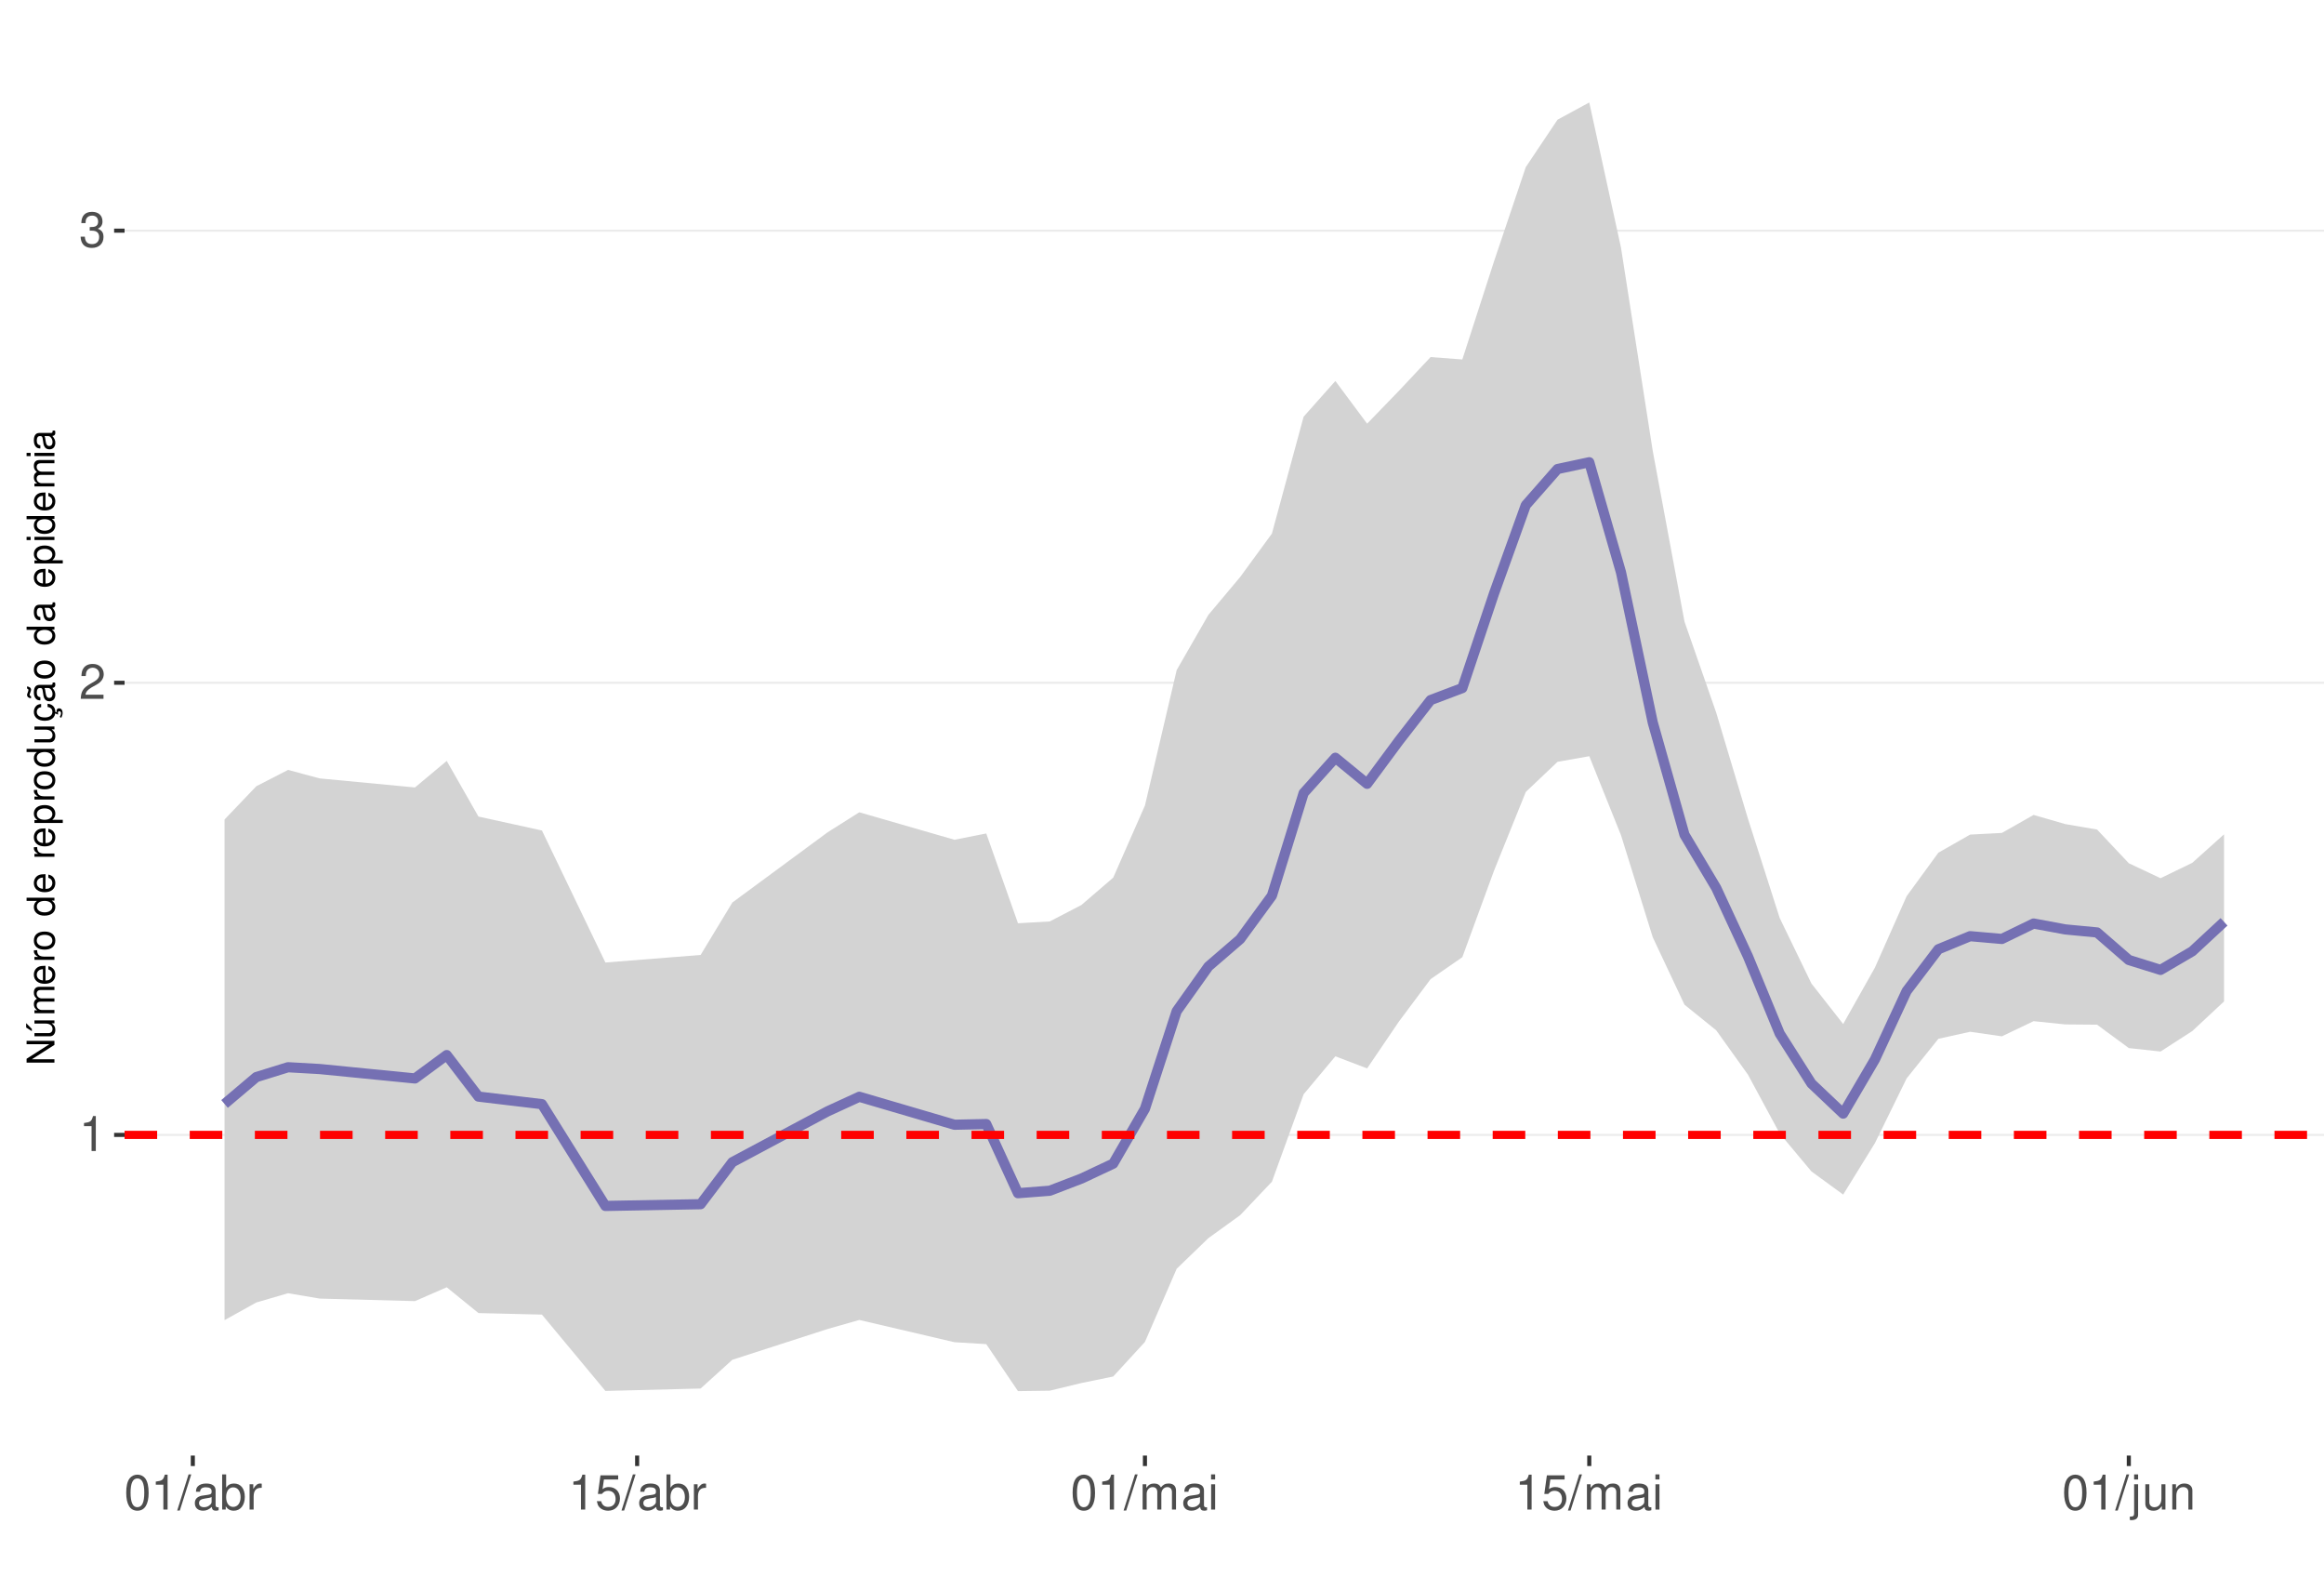
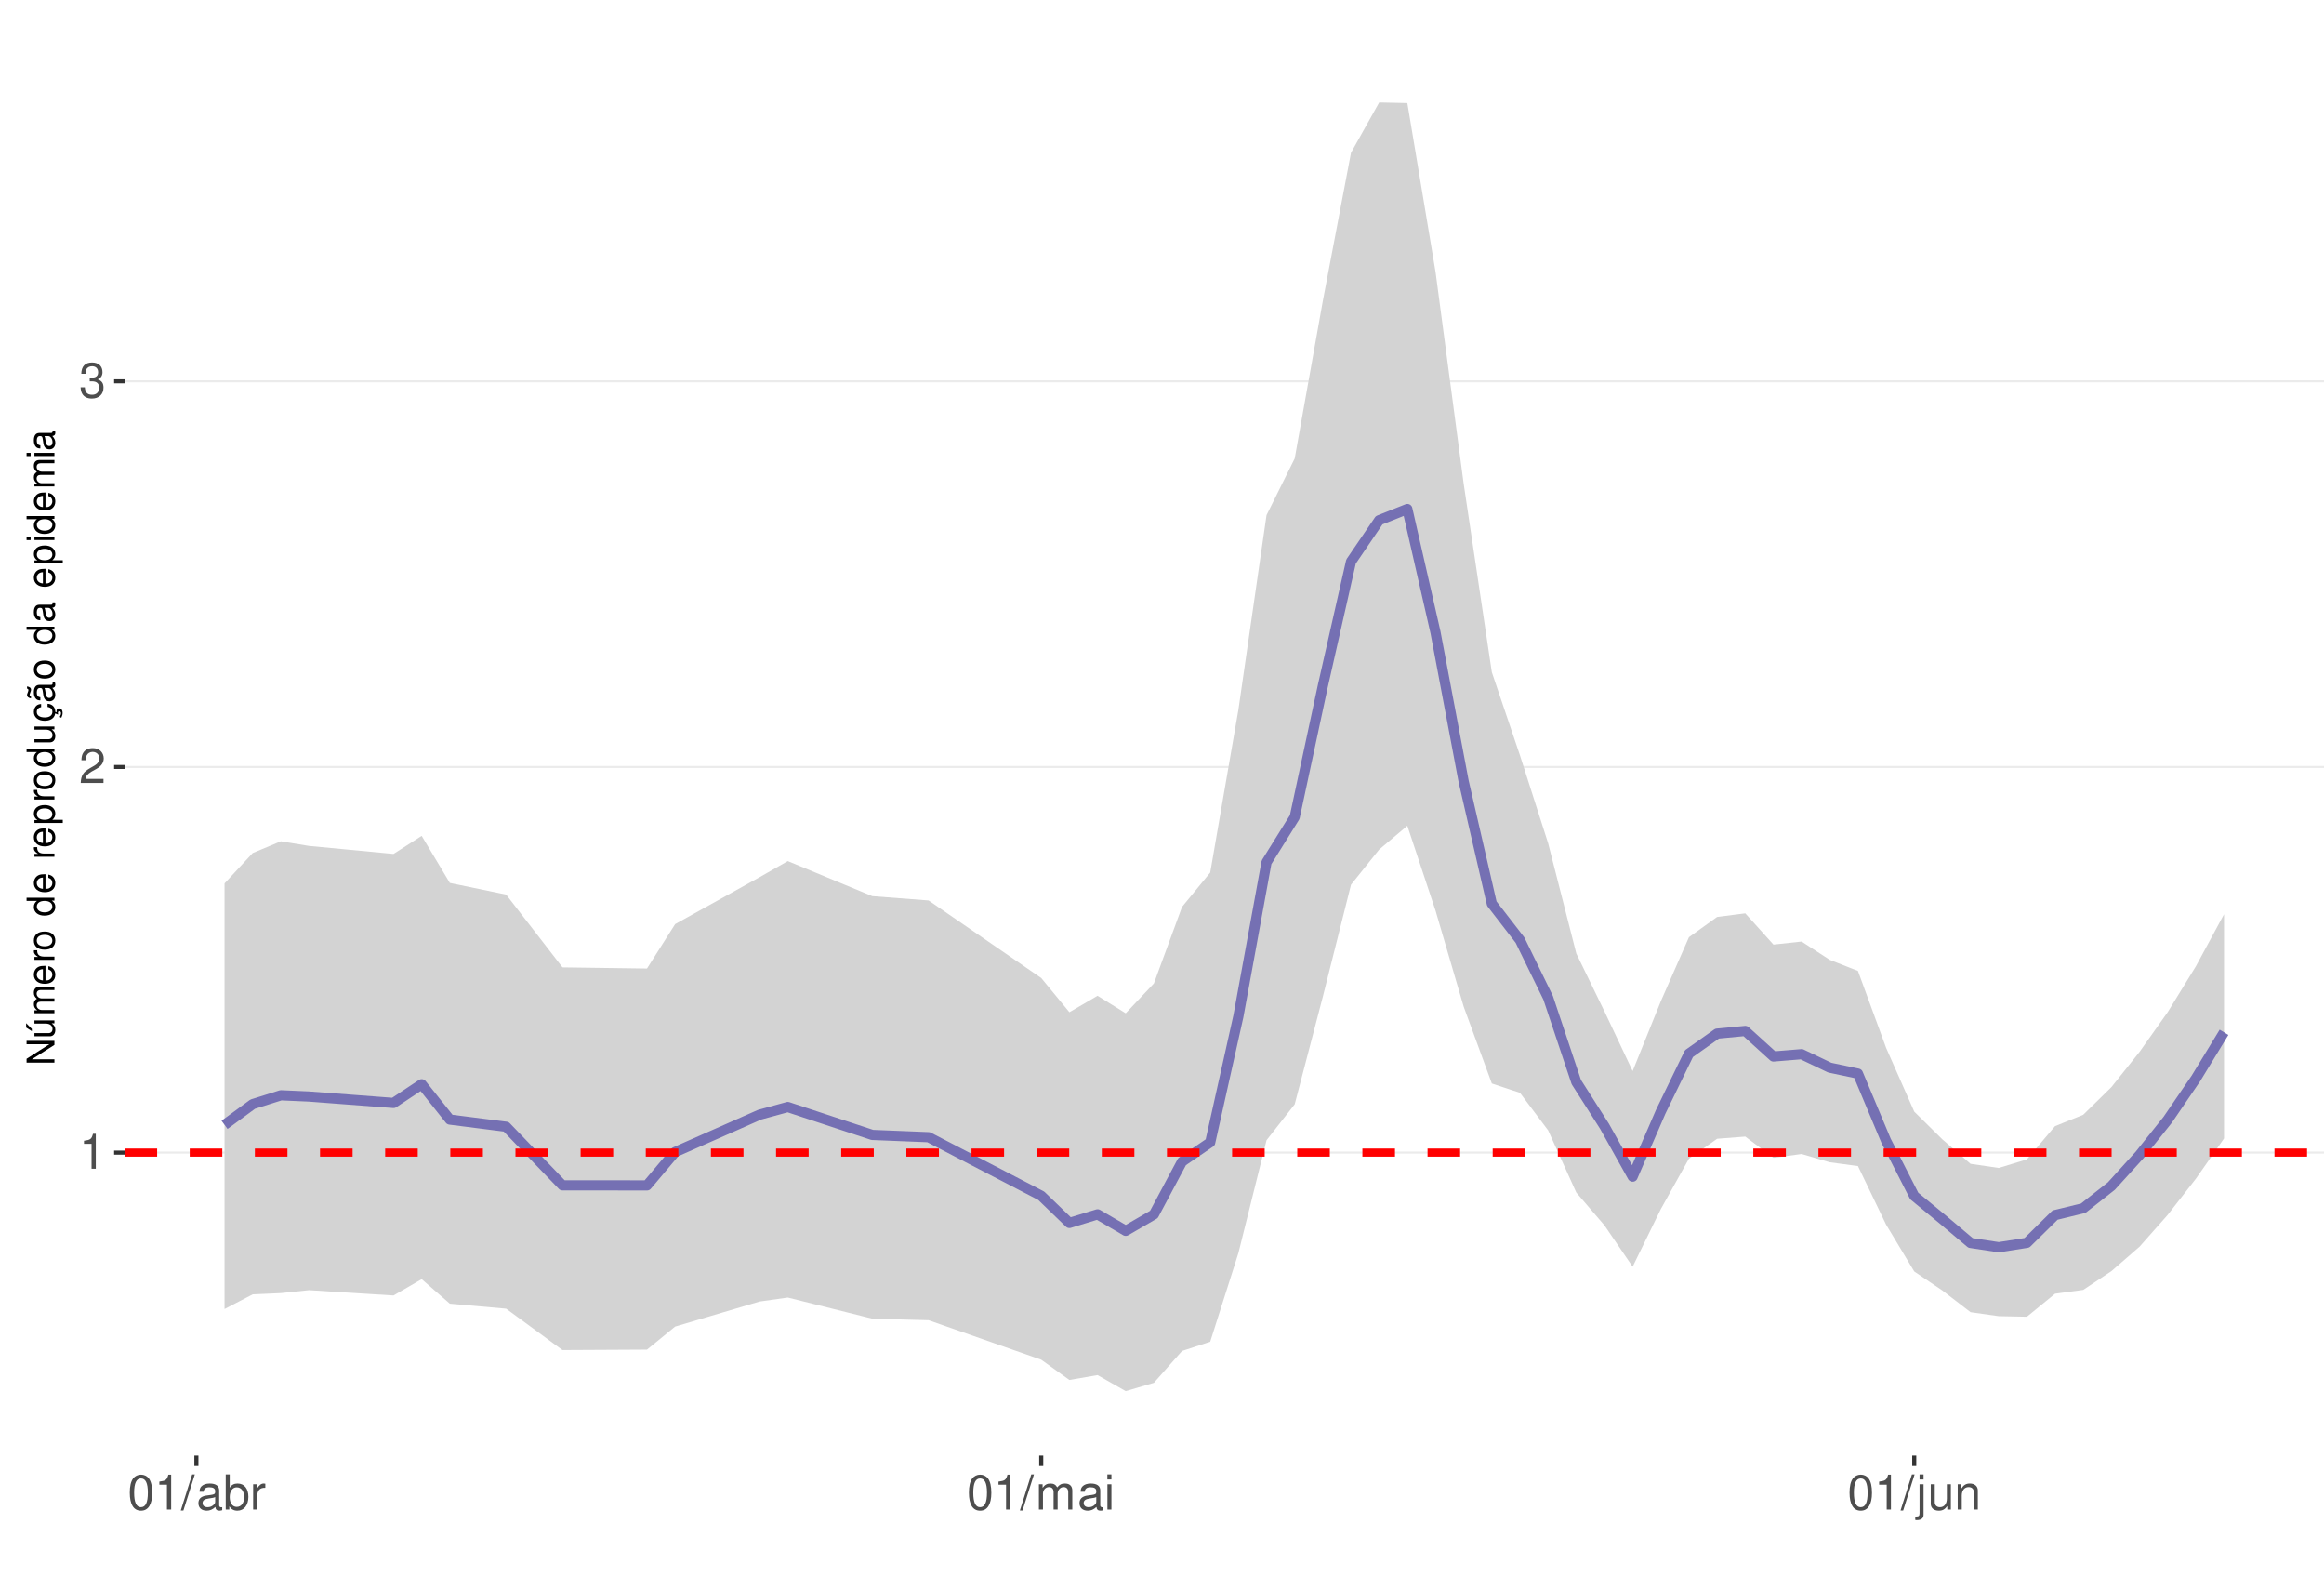
<svg xmlns="http://www.w3.org/2000/svg" xmlns:xlink="http://www.w3.org/1999/xlink" width="609pt" height="413pt" viewBox="0 0 609 413" version="1.1">
  <defs>
    <g>
      <symbol overflow="visible" id="glyph0-0">
        <path style="stroke:none;" d="" />
      </symbol>
      <symbol overflow="visible" id="glyph0-1">
        <path style="stroke:none;" d="M 3.281 -6.516 L 3.281 0 L 4.391 0 L 4.391 -9.156 L 3.656 -9.156 C 3.266 -7.75 3.016 -7.562 1.297 -7.328 L 1.297 -6.516 Z M 3.281 -6.516 " />
      </symbol>
      <symbol overflow="visible" id="glyph0-2">
        <path style="stroke:none;" d="M 6.406 -1.094 L 1.688 -1.094 C 1.797 -1.859 2.203 -2.344 3.297 -3.016 L 4.562 -3.719 C 5.828 -4.422 6.469 -5.359 6.469 -6.484 C 6.469 -7.234 6.156 -7.953 5.625 -8.438 C 5.094 -8.922 4.438 -9.156 3.594 -9.156 C 2.453 -9.156 1.609 -8.75 1.109 -7.953 C 0.797 -7.484 0.656 -6.906 0.625 -5.984 L 1.75 -5.984 C 1.781 -6.609 1.859 -6.969 2.016 -7.281 C 2.297 -7.828 2.891 -8.172 3.562 -8.172 C 4.562 -8.172 5.328 -7.438 5.328 -6.453 C 5.328 -5.719 4.906 -5.094 4.109 -4.625 L 2.953 -3.953 C 1.078 -2.875 0.531 -2.016 0.438 -0.016 L 6.406 -0.016 Z M 6.406 -1.094 " />
      </symbol>
      <symbol overflow="visible" id="glyph0-3">
        <path style="stroke:none;" d="M 2.797 -4.219 L 3.406 -4.219 C 4.625 -4.219 5.266 -3.641 5.266 -2.547 C 5.266 -1.391 4.562 -0.703 3.422 -0.703 C 2.188 -0.703 1.594 -1.312 1.516 -2.656 L 0.406 -2.656 C 0.453 -1.922 0.578 -1.438 0.797 -1.031 C 1.266 -0.156 2.141 0.297 3.359 0.297 C 5.219 0.297 6.406 -0.828 6.406 -2.562 C 6.406 -3.719 5.969 -4.359 4.891 -4.734 C 5.719 -5.078 6.141 -5.703 6.141 -6.625 C 6.141 -8.203 5.109 -9.156 3.406 -9.156 C 1.594 -9.156 0.625 -8.141 0.594 -6.203 L 1.703 -6.203 C 1.719 -6.766 1.766 -7.078 1.906 -7.359 C 2.172 -7.875 2.719 -8.172 3.422 -8.172 C 4.406 -8.172 5 -7.578 5 -6.594 C 5 -5.953 4.766 -5.562 4.281 -5.344 C 3.969 -5.219 3.562 -5.156 2.797 -5.156 Z M 2.797 -4.219 " />
      </symbol>
      <symbol overflow="visible" id="glyph0-4">
        <path style="stroke:none;" d="M 3.484 -9.156 C 2.641 -9.156 1.891 -8.766 1.422 -8.156 C 0.828 -7.344 0.547 -6.125 0.547 -4.422 C 0.547 -1.344 1.562 0.297 3.484 0.297 C 5.375 0.297 6.422 -1.344 6.422 -4.359 C 6.422 -6.125 6.141 -7.312 5.547 -8.156 C 5.078 -8.781 4.328 -9.156 3.484 -9.156 Z M 3.484 -8.156 C 4.688 -8.156 5.281 -6.938 5.281 -4.453 C 5.281 -1.844 4.703 -0.625 3.453 -0.625 C 2.281 -0.625 1.688 -1.891 1.688 -4.422 C 1.688 -6.938 2.281 -8.156 3.484 -8.156 Z M 3.484 -8.156 " />
      </symbol>
      <symbol overflow="visible" id="glyph0-5">
        <path style="stroke:none;" d="M 2.891 -9.219 L -0.094 0.25 L 0.594 0.25 L 3.594 -9.219 Z M 2.891 -9.219 " />
      </symbol>
      <symbol overflow="visible" id="glyph0-6">
        <path style="stroke:none;" d="M 6.766 -0.625 C 6.656 -0.594 6.609 -0.594 6.547 -0.594 C 6.172 -0.594 5.969 -0.781 5.969 -1.109 L 5.969 -5.016 C 5.969 -6.188 5.109 -6.828 3.484 -6.828 C 2.5 -6.828 1.734 -6.547 1.281 -6.047 C 0.969 -5.703 0.844 -5.328 0.828 -4.672 L 1.891 -4.672 C 1.969 -5.484 2.453 -5.844 3.438 -5.844 C 4.406 -5.844 4.922 -5.5 4.922 -4.859 L 4.922 -4.578 C 4.906 -4.125 4.688 -3.969 3.828 -3.844 C 2.328 -3.656 2.094 -3.609 1.703 -3.438 C 0.922 -3.109 0.531 -2.531 0.531 -1.672 C 0.531 -0.469 1.359 0.297 2.703 0.297 C 3.547 0.297 4.219 0 4.969 -0.688 C 5.031 0 5.359 0.297 6.047 0.297 C 6.281 0.297 6.422 0.266 6.766 0.172 Z M 4.922 -2.094 C 4.922 -1.734 4.828 -1.516 4.5 -1.234 C 4.078 -0.828 3.562 -0.625 2.938 -0.625 C 2.109 -0.625 1.625 -1.031 1.625 -1.703 C 1.625 -2.391 2.094 -2.75 3.234 -2.906 C 4.359 -3.062 4.562 -3.109 4.922 -3.281 Z M 4.922 -2.094 " />
      </symbol>
      <symbol overflow="visible" id="glyph0-7">
        <path style="stroke:none;" d="M 0.688 -9.219 L 0.688 0 L 1.625 0 L 1.625 -0.844 C 2.141 -0.078 2.812 0.297 3.734 0.297 C 5.484 0.297 6.625 -1.141 6.625 -3.344 C 6.625 -5.5 5.547 -6.828 3.781 -6.828 C 2.875 -6.828 2.234 -6.484 1.734 -5.734 L 1.734 -9.219 Z M 3.578 -5.828 C 4.766 -5.828 5.516 -4.812 5.516 -3.234 C 5.516 -1.719 4.734 -0.703 3.578 -0.703 C 2.453 -0.703 1.734 -1.703 1.734 -3.266 C 1.734 -4.828 2.453 -5.828 3.578 -5.828 Z M 3.578 -5.828 " />
      </symbol>
      <symbol overflow="visible" id="glyph0-8">
        <path style="stroke:none;" d="M 0.875 -6.625 L 0.875 0 L 1.938 0 L 1.938 -3.438 C 1.953 -5.031 2.609 -5.75 4.062 -5.703 L 4.062 -6.781 C 3.891 -6.812 3.781 -6.828 3.656 -6.828 C 2.969 -6.828 2.453 -6.422 1.844 -5.422 L 1.844 -6.625 Z M 0.875 -6.625 " />
      </symbol>
      <symbol overflow="visible" id="glyph0-9">
-         <path style="stroke:none;" d="M 6.031 -8.969 L 1.391 -8.969 L 0.719 -4.094 L 1.75 -4.094 C 2.266 -4.703 2.703 -4.922 3.406 -4.922 C 4.609 -4.922 5.359 -4.094 5.359 -2.766 C 5.359 -1.484 4.609 -0.703 3.391 -0.703 C 2.422 -0.703 1.828 -1.188 1.562 -2.203 L 0.438 -2.203 C 0.594 -1.469 0.719 -1.109 0.984 -0.781 C 1.5 -0.094 2.406 0.297 3.422 0.297 C 5.234 0.297 6.5 -1.031 6.5 -2.922 C 6.5 -4.703 5.312 -5.906 3.594 -5.906 C 2.969 -5.906 2.453 -5.75 1.938 -5.359 L 2.297 -7.875 L 6.031 -7.875 Z M 6.031 -8.969 " />
+         <path style="stroke:none;" d="M 0.891 -6.625 L 0.891 0 L 1.953 0 L 1.953 -4.156 C 1.953 -5.125 2.641 -5.891 3.5 -5.891 C 4.297 -5.891 4.734 -5.422 4.734 -4.562 L 4.734 0 L 5.797 0 L 5.797 -4.156 C 5.797 -5.125 6.5 -5.891 7.359 -5.891 C 8.125 -5.891 8.578 -5.406 8.578 -4.562 L 8.578 0 L 9.641 0 L 9.641 -4.969 C 9.641 -6.156 8.953 -6.828 7.719 -6.828 C 6.828 -6.828 6.297 -6.562 5.688 -5.812 C 5.297 -6.516 4.766 -6.828 3.891 -6.828 C 3.016 -6.828 2.422 -6.5 1.859 -5.688 L 1.859 -6.625 Z M 0.891 -6.625 " />
      </symbol>
      <symbol overflow="visible" id="glyph0-10">
-         <path style="stroke:none;" d="M 0.891 -6.625 L 0.891 0 L 1.953 0 L 1.953 -4.156 C 1.953 -5.125 2.641 -5.891 3.5 -5.891 C 4.297 -5.891 4.734 -5.422 4.734 -4.562 L 4.734 0 L 5.797 0 L 5.797 -4.156 C 5.797 -5.125 6.5 -5.891 7.359 -5.891 C 8.125 -5.891 8.578 -5.406 8.578 -4.562 L 8.578 0 L 9.641 0 L 9.641 -4.969 C 9.641 -6.156 8.953 -6.828 7.719 -6.828 C 6.828 -6.828 6.297 -6.562 5.688 -5.812 C 5.297 -6.516 4.766 -6.828 3.891 -6.828 C 3.016 -6.828 2.422 -6.5 1.859 -5.688 L 1.859 -6.625 Z M 0.891 -6.625 " />
+         <path style="stroke:none;" d="M 1.891 -6.625 L 0.844 -6.625 L 0.844 0 L 1.891 0 Z M 1.891 -9.219 L 0.828 -9.219 L 0.828 -7.891 L 1.891 -7.891 Z M 1.891 -9.219 " />
      </symbol>
      <symbol overflow="visible" id="glyph0-11">
-         <path style="stroke:none;" d="M 1.891 -6.625 L 0.844 -6.625 L 0.844 0 L 1.891 0 Z M 1.891 -9.219 L 0.828 -9.219 L 0.828 -7.891 L 1.891 -7.891 Z M 1.891 -9.219 " />
+         <path style="stroke:none;" d="M 0.891 -6.625 L 0.891 0.969 C 0.891 1.625 0.688 1.828 0.031 1.828 C -0.047 1.828 -0.094 1.828 -0.234 1.828 L -0.234 2.719 C -0.094 2.75 -0.031 2.766 0.125 2.766 C 1.312 2.766 1.938 2.297 1.938 1.375 L 1.938 -6.625 Z M 1.938 -9.219 L 0.891 -9.219 L 0.891 -7.891 L 1.938 -7.891 Z M 1.938 -9.219 " />
      </symbol>
      <symbol overflow="visible" id="glyph0-12">
-         <path style="stroke:none;" d="M 0.891 -6.625 L 0.891 0.969 C 0.891 1.625 0.688 1.828 0.031 1.828 C -0.047 1.828 -0.094 1.828 -0.234 1.828 L -0.234 2.719 C -0.094 2.75 -0.031 2.766 0.125 2.766 C 1.312 2.766 1.938 2.297 1.938 1.375 L 1.938 -6.625 Z M 1.938 -9.219 L 0.891 -9.219 L 0.891 -7.891 L 1.938 -7.891 Z M 1.938 -9.219 " />
+         <path style="stroke:none;" d="M 6.094 0 L 6.094 -6.625 L 5.047 -6.625 L 5.047 -2.875 C 5.047 -1.516 4.344 -0.625 3.234 -0.625 C 2.406 -0.625 1.875 -1.141 1.875 -1.938 L 1.875 -6.625 L 0.828 -6.625 L 0.828 -1.516 C 0.828 -0.422 1.641 0.297 2.938 0.297 C 3.906 0.297 4.531 -0.047 5.156 -0.922 L 5.156 0 Z M 6.094 0 " />
      </symbol>
      <symbol overflow="visible" id="glyph0-13">
-         <path style="stroke:none;" d="M 6.094 0 L 6.094 -6.625 L 5.047 -6.625 L 5.047 -2.875 C 5.047 -1.516 4.344 -0.625 3.234 -0.625 C 2.406 -0.625 1.875 -1.141 1.875 -1.938 L 1.875 -6.625 L 0.828 -6.625 L 0.828 -1.516 C 0.828 -0.422 1.641 0.297 2.938 0.297 C 3.906 0.297 4.531 -0.047 5.156 -0.922 L 5.156 0 Z M 6.094 0 " />
-       </symbol>
-       <symbol overflow="visible" id="glyph0-14">
        <path style="stroke:none;" d="M 0.891 -6.625 L 0.891 0 L 1.953 0 L 1.953 -3.656 C 1.953 -5.016 2.656 -5.891 3.75 -5.891 C 4.578 -5.891 5.109 -5.391 5.109 -4.594 L 5.109 0 L 6.156 0 L 6.156 -5.016 C 6.156 -6.109 5.344 -6.828 4.062 -6.828 C 3.078 -6.828 2.438 -6.438 1.859 -5.516 L 1.859 -6.625 Z M 0.891 -6.625 " />
      </symbol>
      <symbol overflow="visible" id="glyph1-0">
        <path style="stroke:none;" d="" />
      </symbol>
      <symbol overflow="visible" id="glyph1-1">
        <path style="stroke:none;" d="M -7.297 -6.453 L -7.297 -5.578 L -1.328 -5.578 L -7.297 -1.766 L -7.297 -0.766 L 0 -0.766 L 0 -1.641 L -5.906 -1.641 L 0 -5.406 L 0 -6.453 Z M -7.297 -6.453 " />
      </symbol>
      <symbol overflow="visible" id="glyph1-2">
        <path style="stroke:none;" d="M 0 -4.812 L -5.234 -4.812 L -5.234 -3.984 L -2.266 -3.984 C -1.203 -3.984 -0.5 -3.438 -0.5 -2.562 C -0.5 -1.906 -0.906 -1.484 -1.531 -1.484 L -5.234 -1.484 L -5.234 -0.656 L -1.203 -0.656 C -0.328 -0.656 0.234 -1.297 0.234 -2.312 C 0.234 -3.094 -0.047 -3.578 -0.734 -4.062 L 0 -4.062 Z M -7.406 -2.953 L -5.922 -2 L -5.922 -2.594 L -7.406 -4.094 Z M -7.406 -2.953 " />
      </symbol>
      <symbol overflow="visible" id="glyph1-3">
        <path style="stroke:none;" d="M -5.234 -0.703 L 0 -0.703 L 0 -1.547 L -3.297 -1.547 C -4.047 -1.547 -4.656 -2.094 -4.656 -2.766 C -4.656 -3.391 -4.281 -3.734 -3.609 -3.734 L 0 -3.734 L 0 -4.578 L -3.297 -4.578 C -4.047 -4.578 -4.656 -5.125 -4.656 -5.812 C -4.656 -6.422 -4.266 -6.781 -3.609 -6.781 L 0 -6.781 L 0 -7.625 L -3.938 -7.625 C -4.875 -7.625 -5.391 -7.078 -5.391 -6.094 C -5.391 -5.406 -5.188 -4.984 -4.594 -4.484 C -5.156 -4.188 -5.391 -3.766 -5.391 -3.078 C -5.391 -2.375 -5.125 -1.906 -4.5 -1.469 L -5.234 -1.469 Z M -5.234 -0.703 " />
      </symbol>
      <symbol overflow="visible" id="glyph1-4">
        <path style="stroke:none;" d="M -2.344 -5.125 C -3.141 -5.125 -3.625 -5.062 -4.016 -4.922 C -4.875 -4.578 -5.391 -3.781 -5.391 -2.797 C -5.391 -1.344 -4.281 -0.406 -2.547 -0.406 C -0.812 -0.406 0.234 -1.297 0.234 -2.781 C 0.234 -3.984 -0.453 -4.812 -1.594 -5.016 L -1.594 -4.188 C -0.906 -3.953 -0.547 -3.484 -0.547 -2.812 C -0.547 -2.281 -0.781 -1.828 -1.219 -1.547 C -1.516 -1.344 -1.812 -1.281 -2.344 -1.266 Z M -3.016 -1.297 C -3.984 -1.359 -4.625 -1.953 -4.625 -2.797 C -4.625 -3.641 -3.953 -4.234 -3.016 -4.234 Z M -3.016 -1.297 " />
      </symbol>
      <symbol overflow="visible" id="glyph1-5">
        <path style="stroke:none;" d="M -5.234 -0.688 L 0 -0.688 L 0 -1.531 L -2.719 -1.531 C -3.984 -1.547 -4.547 -2.062 -4.516 -3.203 L -5.359 -3.203 C -5.375 -3.062 -5.391 -2.984 -5.391 -2.891 C -5.391 -2.344 -5.062 -1.938 -4.297 -1.453 L -5.234 -1.453 Z M -5.234 -0.688 " />
      </symbol>
      <symbol overflow="visible" id="glyph1-6">
        <path style="stroke:none;" d="M -5.391 -2.719 C -5.391 -1.234 -4.344 -0.359 -2.578 -0.359 C -0.812 -0.359 0.234 -1.234 0.234 -2.734 C 0.234 -4.203 -0.812 -5.094 -2.547 -5.094 C -4.359 -5.094 -5.391 -4.234 -5.391 -2.719 Z M -4.625 -2.734 C -4.625 -3.672 -3.844 -4.234 -2.547 -4.234 C -1.312 -4.234 -0.547 -3.656 -0.547 -2.734 C -0.547 -1.797 -1.312 -1.234 -2.578 -1.234 C -3.844 -1.234 -4.625 -1.797 -4.625 -2.734 Z M -4.625 -2.734 " />
      </symbol>
      <symbol overflow="visible" id="glyph1-7">
        <path style="stroke:none;" d="" />
      </symbol>
      <symbol overflow="visible" id="glyph1-8">
        <path style="stroke:none;" d="M -7.297 -4.953 L -7.297 -4.125 L -4.578 -4.125 C -5.109 -3.766 -5.391 -3.203 -5.391 -2.516 C -5.391 -1.156 -4.297 -0.266 -2.625 -0.266 C -0.859 -0.266 0.234 -1.125 0.234 -2.547 C 0.234 -3.266 -0.047 -3.766 -0.688 -4.203 L 0 -4.203 L 0 -4.953 Z M -4.609 -2.656 C -4.609 -3.547 -3.812 -4.125 -2.562 -4.125 C -1.344 -4.125 -0.547 -3.547 -0.547 -2.656 C -0.547 -1.734 -1.359 -1.125 -2.578 -1.125 C -3.797 -1.125 -4.609 -1.734 -4.609 -2.656 Z M -4.609 -2.656 " />
      </symbol>
      <symbol overflow="visible" id="glyph1-9">
        <path style="stroke:none;" d="M 2.188 -0.547 L 2.188 -1.375 L -0.547 -1.375 C -0.016 -1.812 0.234 -2.312 0.234 -2.984 C 0.234 -4.344 -0.859 -5.234 -2.531 -5.234 C -4.297 -5.234 -5.391 -4.375 -5.391 -2.984 C -5.391 -2.266 -5.062 -1.703 -4.453 -1.312 L -5.234 -1.312 L -5.234 -0.547 Z M -4.609 -2.844 C -4.609 -3.766 -3.797 -4.359 -2.547 -4.359 C -1.359 -4.359 -0.547 -3.75 -0.547 -2.844 C -0.547 -1.953 -1.344 -1.375 -2.578 -1.375 C -3.812 -1.375 -4.609 -1.953 -4.609 -2.844 Z M -4.609 -2.844 " />
      </symbol>
      <symbol overflow="visible" id="glyph1-10">
        <path style="stroke:none;" d="M 0 -4.812 L -5.234 -4.812 L -5.234 -3.984 L -2.266 -3.984 C -1.203 -3.984 -0.5 -3.438 -0.5 -2.562 C -0.5 -1.906 -0.906 -1.484 -1.531 -1.484 L -5.234 -1.484 L -5.234 -0.656 L -1.203 -0.656 C -0.328 -0.656 0.234 -1.297 0.234 -2.312 C 0.234 -3.094 -0.047 -3.578 -0.734 -4.062 L 0 -4.062 Z M 0 -4.812 " />
      </symbol>
      <symbol overflow="visible" id="glyph1-11">
        <path style="stroke:none;" d="M 0.234 -2.641 C 0.234 -3.875 -0.547 -4.703 -1.797 -4.766 L -1.797 -3.938 C -0.953 -3.797 -0.531 -3.359 -0.531 -2.656 C -0.531 -1.734 -1.281 -1.188 -2.516 -1.188 C -3.844 -1.188 -4.625 -1.719 -4.625 -2.625 C -4.625 -3.328 -4.203 -3.766 -3.484 -3.875 L -3.484 -4.703 C -3.984 -4.672 -4.312 -4.562 -4.609 -4.359 C -5.094 -4 -5.391 -3.375 -5.391 -2.641 C -5.391 -1.219 -4.266 -0.312 -2.531 -0.312 C -1.469 -0.312 -0.625 -0.672 -0.156 -1.312 C 0.047 -1.594 0.125 -1.812 0.203 -2.25 L 0.922 -1.938 L 0.984 -2.062 C 0.938 -2.188 0.906 -2.25 0.906 -2.375 C 0.906 -2.656 1.047 -2.828 1.281 -2.828 C 1.547 -2.828 1.734 -2.594 1.734 -2.297 C 1.734 -2.031 1.672 -1.844 1.438 -1.406 L 1.406 -1.312 L 1.812 -1.094 C 2.078 -1.75 2.141 -1.953 2.141 -2.344 C 2.141 -3.109 1.781 -3.578 1.203 -3.578 C 0.781 -3.578 0.547 -3.297 0.547 -2.797 C 0.547 -2.703 0.547 -2.641 0.562 -2.516 Z M 0.234 -2.641 " />
      </symbol>
      <symbol overflow="visible" id="glyph1-12">
        <path style="stroke:none;" d="M -0.484 -5.344 C -0.469 -5.266 -0.469 -5.219 -0.469 -5.172 C -0.469 -4.875 -0.625 -4.719 -0.875 -4.719 L -3.953 -4.719 C -4.891 -4.719 -5.391 -4.047 -5.391 -2.75 C -5.391 -1.984 -5.172 -1.375 -4.781 -1.016 C -4.516 -0.766 -4.203 -0.672 -3.688 -0.656 L -3.688 -1.484 C -4.328 -1.562 -4.625 -1.938 -4.625 -2.719 C -4.625 -3.484 -4.344 -3.891 -3.844 -3.891 L -3.625 -3.891 C -3.266 -3.875 -3.125 -3.703 -3.047 -3.016 C -2.891 -1.844 -2.844 -1.656 -2.719 -1.344 C -2.453 -0.734 -2 -0.422 -1.312 -0.422 C -0.375 -0.422 0.234 -1.078 0.234 -2.141 C 0.234 -2.797 0 -3.328 -0.547 -3.922 C 0 -3.984 0.234 -4.234 0.234 -4.781 C 0.234 -4.953 0.203 -5.062 0.141 -5.344 Z M -1.656 -3.891 C -1.375 -3.891 -1.203 -3.812 -0.969 -3.562 C -0.656 -3.219 -0.5 -2.812 -0.5 -2.312 C -0.5 -1.672 -0.812 -1.297 -1.344 -1.297 C -1.891 -1.297 -2.172 -1.656 -2.297 -2.547 C -2.422 -3.438 -2.453 -3.609 -2.594 -3.891 Z M -7.172 -3.75 C -6.922 -3.672 -6.812 -3.547 -6.812 -3.375 C -6.812 -3.25 -6.875 -2.984 -6.984 -2.734 C -7.156 -2.312 -7.172 -2.25 -7.172 -2.047 C -7.172 -1.594 -6.797 -1.297 -6.141 -1.188 L -6.141 -1.766 C -6.375 -1.812 -6.5 -1.938 -6.5 -2.094 C -6.5 -2.203 -6.469 -2.344 -6.375 -2.578 C -6.156 -3.156 -6.125 -3.234 -6.125 -3.438 C -6.125 -3.922 -6.484 -4.219 -7.172 -4.312 Z M -7.172 -3.75 " />
      </symbol>
      <symbol overflow="visible" id="glyph1-13">
        <path style="stroke:none;" d="M -0.484 -5.344 C -0.469 -5.266 -0.469 -5.219 -0.469 -5.172 C -0.469 -4.875 -0.625 -4.719 -0.875 -4.719 L -3.953 -4.719 C -4.891 -4.719 -5.391 -4.047 -5.391 -2.75 C -5.391 -1.984 -5.172 -1.375 -4.781 -1.016 C -4.516 -0.766 -4.203 -0.672 -3.688 -0.656 L -3.688 -1.484 C -4.328 -1.562 -4.625 -1.938 -4.625 -2.719 C -4.625 -3.484 -4.344 -3.891 -3.844 -3.891 L -3.625 -3.891 C -3.266 -3.875 -3.125 -3.703 -3.047 -3.016 C -2.891 -1.844 -2.844 -1.656 -2.719 -1.344 C -2.453 -0.734 -2 -0.422 -1.312 -0.422 C -0.375 -0.422 0.234 -1.078 0.234 -2.141 C 0.234 -2.797 0 -3.328 -0.547 -3.922 C 0 -3.984 0.234 -4.234 0.234 -4.781 C 0.234 -4.953 0.203 -5.062 0.141 -5.344 Z M -1.656 -3.891 C -1.375 -3.891 -1.203 -3.812 -0.969 -3.562 C -0.656 -3.219 -0.5 -2.812 -0.5 -2.312 C -0.5 -1.672 -0.812 -1.297 -1.344 -1.297 C -1.891 -1.297 -2.172 -1.656 -2.297 -2.547 C -2.422 -3.438 -2.453 -3.609 -2.594 -3.891 Z M -1.656 -3.891 " />
      </symbol>
      <symbol overflow="visible" id="glyph1-14">
        <path style="stroke:none;" d="M -5.234 -1.5 L -5.234 -0.672 L 0 -0.672 L 0 -1.5 Z M -7.297 -1.5 L -7.297 -0.656 L -6.234 -0.656 L -6.234 -1.5 Z M -7.297 -1.5 " />
      </symbol>
    </g>
    <clipPath id="clip1">
      <path d="M 32.645 9.961 L 609 9.961 L 609 381.328 L 32.645 381.328 Z M 32.645 9.961 " />
    </clipPath>
    <clipPath id="clip2">
-       <path d="M 32.645 297 L 609 297 L 609 298 L 32.645 298 Z M 32.645 297 " />
+       <path d="M 32.645 301 L 609 301 L 609 303 L 32.645 303 Z M 32.645 301 " />
    </clipPath>
    <clipPath id="clip3">
-       <path d="M 32.645 178 L 609 178 L 609 180 L 32.645 180 Z M 32.645 178 " />
+       <path d="M 32.645 200 L 609 200 L 609 202 L 32.645 202 Z M 32.645 200 " />
    </clipPath>
    <clipPath id="clip4">
-       <path d="M 32.645 60 L 609 60 L 609 61 L 32.645 61 Z M 32.645 60 " />
+       <path d="M 32.645 99 L 609 99 L 609 101 L 32.645 101 Z M 32.645 99 " />
    </clipPath>
    <clipPath id="clip5">
-       <path d="M 32.645 296 L 609 296 L 609 299 L 32.645 299 Z M 32.645 296 " />
+       <path d="M 32.645 300 L 609 300 L 609 304 L 32.645 304 Z M 32.645 300 " />
    </clipPath>
  </defs>
  <g id="surface63">
    <rect x="0" y="0" width="609" height="413" style="fill:rgb(100%,100%,100%);fill-opacity:1;stroke:none;" />
    <rect x="0" y="0" width="609" height="413" style="fill:rgb(100%,100%,100%);fill-opacity:1;stroke:none;" />
    <path style="fill:none;stroke-width:1.067;stroke-linecap:round;stroke-linejoin:round;stroke:rgb(100%,100%,100%);stroke-opacity:1;stroke-miterlimit:10;" d="M 0 413 L 609 413 L 609 0 L 0 0 Z M 0 413 " />
    <g clip-path="url(#clip1)" clip-rule="nonzero">
      <path style=" stroke:none;fill-rule:nonzero;fill:rgb(100%,100%,100%);fill-opacity:1;" d="M 32.645 381.328 L 609 381.328 L 609 9.961 L 32.645 9.961 Z M 32.645 381.328 " />
    </g>
    <g clip-path="url(#clip2)" clip-rule="nonzero">
-       <path style="fill:none;stroke-width:0.533;stroke-linecap:butt;stroke-linejoin:round;stroke:rgb(92.157%,92.157%,92.157%);stroke-opacity:1;stroke-miterlimit:10;" d="M 32.645 297.32 L 609 297.32 " />
+       <path style="fill:none;stroke-width:0.533;stroke-linecap:butt;stroke-linejoin:round;stroke:rgb(92.157%,92.157%,92.157%);stroke-opacity:1;stroke-miterlimit:10;" d="M 32.645 301.961 L 609 301.961 " />
    </g>
    <g clip-path="url(#clip3)" clip-rule="nonzero">
-       <path style="fill:none;stroke-width:0.533;stroke-linecap:butt;stroke-linejoin:round;stroke:rgb(92.157%,92.157%,92.157%);stroke-opacity:1;stroke-miterlimit:10;" d="M 32.645 178.875 L 609 178.875 " />
+       <path style="fill:none;stroke-width:0.533;stroke-linecap:butt;stroke-linejoin:round;stroke:rgb(92.157%,92.157%,92.157%);stroke-opacity:1;stroke-miterlimit:10;" d="M 32.645 200.93 L 609 200.93 " />
    </g>
    <g clip-path="url(#clip4)" clip-rule="nonzero">
-       <path style="fill:none;stroke-width:0.533;stroke-linecap:butt;stroke-linejoin:round;stroke:rgb(92.157%,92.157%,92.157%);stroke-opacity:1;stroke-miterlimit:10;" d="M 32.645 60.434 L 609 60.434 " />
-     </g>
-     <path style=" stroke:none;fill-rule:nonzero;fill:rgb(82.745%,82.745%,82.745%);fill-opacity:1;" d="M 58.844 214.691 L 67.16 205.984 L 75.477 201.703 L 83.793 203.93 L 108.742 206.301 L 117.062 199.344 L 125.379 213.926 L 142.012 217.574 L 158.645 252.164 L 183.594 250.18 L 191.91 236.445 L 216.863 218.055 L 225.18 212.801 L 250.129 220.004 L 258.445 218.355 L 266.762 241.875 L 275.082 241.402 L 283.398 237.082 L 291.715 229.926 L 300.031 211.027 L 308.348 175.547 L 316.664 161.074 L 324.98 151.172 L 333.297 139.797 L 341.613 109.164 L 349.93 99.812 L 358.25 110.996 L 366.566 102.406 L 374.883 93.547 L 383.199 94.176 L 391.516 68.445 L 399.832 43.773 L 408.148 31.355 L 416.465 26.844 L 424.781 64.898 L 433.098 118.133 L 441.418 162.852 L 449.734 186.715 L 458.051 214.496 L 466.367 240.5 L 474.684 257.668 L 483 268.277 L 491.316 253.5 L 499.633 234.781 L 507.949 223.387 L 516.266 218.648 L 524.586 218.211 L 532.902 213.496 L 541.219 215.902 L 549.535 217.328 L 557.852 226.156 L 566.168 230.074 L 574.484 226.043 L 582.801 218.578 L 582.801 262.367 L 574.484 270.117 L 566.168 275.48 L 557.852 274.578 L 549.535 268.453 L 541.219 268.383 L 532.902 267.527 L 524.586 271.5 L 516.266 270.305 L 507.949 272.148 L 499.633 282.52 L 491.316 299.484 L 483 312.961 L 474.684 306.895 L 466.367 296.949 L 458.051 281.543 L 449.734 269.926 L 441.418 263.211 L 433.098 245.535 L 424.781 218.809 L 416.465 198.113 L 408.148 199.586 L 399.832 207.473 L 391.516 228.074 L 383.199 250.77 L 374.883 256.516 L 366.566 267.652 L 358.25 279.906 L 349.93 276.734 L 341.613 286.68 L 333.297 309.594 L 324.98 318.359 L 316.664 324.367 L 308.348 332.395 L 300.031 351.555 L 291.715 360.621 L 283.398 362.324 L 275.082 364.336 L 266.762 364.449 L 258.445 352.137 L 250.129 351.637 L 225.18 345.805 L 216.863 348.176 L 191.91 356.238 L 183.594 363.766 L 158.645 364.402 L 142.012 344.402 L 125.379 344 L 117.062 337.242 L 108.742 340.867 L 83.793 340.207 L 75.477 338.801 L 67.16 341.23 L 58.844 345.852 Z M 58.844 214.691 " />
-     <path style="fill:none;stroke-width:2.667;stroke-linecap:butt;stroke-linejoin:round;stroke:rgb(45.882%,43.922%,70.196%);stroke-opacity:1;stroke-miterlimit:10;" d="M 58.844 289.215 L 67.16 282.176 L 75.477 279.598 L 83.793 280.07 L 108.742 282.535 L 117.062 276.41 L 125.379 287.289 L 142.012 289.27 L 158.645 315.938 L 183.594 315.477 L 191.91 304.473 L 216.863 291.156 L 225.18 287.336 L 250.129 294.66 L 258.445 294.48 L 266.762 312.598 L 275.082 311.953 L 283.398 308.762 L 291.715 304.852 L 300.031 290.477 L 308.348 264.902 L 316.664 253.203 L 324.98 246.035 L 333.297 234.664 L 341.613 207.785 L 349.93 198.52 L 358.25 205.344 L 366.566 194.113 L 374.883 183.41 L 383.199 180.262 L 391.516 155.453 L 399.832 132.348 L 408.148 122.879 L 416.465 121.102 L 424.781 149.953 L 433.098 189.262 L 441.418 218.691 L 449.734 232.641 L 458.051 250.57 L 466.367 270.773 L 474.684 283.867 L 483 291.746 L 491.316 277.559 L 499.633 259.641 L 507.949 248.688 L 516.266 245.262 L 524.586 245.988 L 532.902 241.949 L 541.219 243.492 L 549.535 244.285 L 557.852 251.5 L 566.168 254.094 L 574.484 249.227 L 582.801 241.504 " />
+       <path style="fill:none;stroke-width:0.533;stroke-linecap:butt;stroke-linejoin:round;stroke:rgb(92.157%,92.157%,92.157%);stroke-opacity:1;stroke-miterlimit:10;" d="M 32.645 99.902 L 609 99.902 " />
+     </g>
+     <path style=" stroke:none;fill-rule:nonzero;fill:rgb(82.745%,82.745%,82.745%);fill-opacity:1;" d="M 58.844 231.434 L 66.223 223.477 L 73.602 220.398 L 80.98 221.613 L 103.121 223.715 L 110.5 218.977 L 117.879 231.309 L 132.641 234.367 L 147.398 253.43 L 169.539 253.734 L 176.918 242.102 L 199.059 229.801 L 206.438 225.59 L 228.578 234.77 L 243.336 235.902 L 272.855 256.219 L 280.234 265.18 L 287.613 260.871 L 294.992 265.457 L 302.375 257.641 L 309.754 237.582 L 317.133 228.594 L 324.512 185.996 L 331.891 134.965 L 339.273 120.117 L 346.652 78.805 L 354.031 40.023 L 361.41 26.844 L 368.789 27.004 L 376.172 71.18 L 383.551 126.738 L 390.93 176.102 L 398.309 197.902 L 405.688 220.922 L 413.07 249.801 L 420.449 264.977 L 427.828 280.594 L 435.207 262.324 L 442.586 245.527 L 449.969 240.223 L 457.348 239.277 L 464.727 247.461 L 472.105 246.664 L 479.484 251.461 L 486.867 254.359 L 494.246 274.5 L 501.625 291.223 L 509.004 298.5 L 516.383 304.898 L 523.766 305.98 L 531.145 303.73 L 538.523 295.02 L 545.902 292.047 L 553.285 284.809 L 560.664 275.566 L 568.043 265.152 L 575.422 253.152 L 582.801 239.523 L 582.801 298.254 L 575.422 308.805 L 568.043 318.266 L 560.664 326.609 L 553.285 333.016 L 545.902 337.93 L 538.523 338.93 L 531.145 344.961 L 523.766 344.816 L 516.383 343.77 L 509.004 338.09 L 501.625 333.098 L 494.246 320.824 L 486.867 305.48 L 479.484 304.492 L 472.105 302.324 L 464.727 303.324 L 457.348 297.762 L 449.969 298.336 L 442.586 303.539 L 435.207 316.773 L 427.828 331.855 L 420.449 321.031 L 413.07 312.434 L 405.688 296.133 L 398.309 286.301 L 390.93 283.848 L 383.551 263.715 L 376.172 238.547 L 368.789 216.332 L 361.41 222.562 L 354.031 231.773 L 346.652 261.09 L 339.273 289.301 L 331.891 298.719 L 324.512 328.301 L 317.133 351.512 L 309.754 353.93 L 302.375 362.277 L 294.992 364.449 L 287.613 360.25 L 280.234 361.523 L 272.855 356.219 L 243.336 345.871 L 228.578 345.469 L 206.438 339.934 L 199.059 340.977 L 176.918 347.535 L 169.539 353.578 L 147.398 353.695 L 132.641 342.852 L 117.879 341.543 L 110.5 335.109 L 103.121 339.391 L 80.98 338 L 73.602 338.77 L 66.223 339.098 L 58.844 342.941 Z M 58.844 231.434 " />
+     <path style="fill:none;stroke-width:2.667;stroke-linecap:butt;stroke-linejoin:round;stroke:rgb(45.882%,43.922%,70.196%);stroke-opacity:1;stroke-miterlimit:10;" d="M 58.844 294.68 L 66.223 289.266 L 73.602 286.945 L 80.98 287.27 L 103.121 288.953 L 110.5 284.051 L 117.879 293.305 L 132.641 295.184 L 147.398 310.535 L 169.539 310.555 L 176.918 301.809 L 199.059 292.027 L 206.438 290.012 L 228.578 297.328 L 243.336 297.922 L 272.855 313.27 L 280.234 320.391 L 287.613 318.133 L 294.992 322.449 L 302.375 318.168 L 309.754 304.328 L 317.133 299.289 L 324.512 266.27 L 331.891 225.91 L 339.273 214.062 L 346.652 179.68 L 354.031 147.129 L 361.41 136.289 L 368.789 133.352 L 376.172 165.676 L 383.551 204.738 L 390.93 236.738 L 398.309 246.281 L 405.688 261.402 L 413.07 283.48 L 420.449 295.047 L 427.828 308.262 L 435.207 291.207 L 442.586 276.02 L 449.969 270.789 L 457.348 270.09 L 464.727 276.777 L 472.105 276.172 L 479.484 279.699 L 486.867 281.262 L 494.246 298.867 L 501.625 313.328 L 509.004 319.402 L 516.383 325.629 L 523.766 326.75 L 531.145 325.598 L 538.523 318.332 L 545.902 316.535 L 553.285 310.723 L 560.664 302.59 L 568.043 293.352 L 575.422 282.539 L 582.801 270.441 " />
    <g clip-path="url(#clip5)" clip-rule="nonzero">
-       <path style="fill:none;stroke-width:2.134;stroke-linecap:butt;stroke-linejoin:round;stroke:rgb(100%,0%,0%);stroke-opacity:1;stroke-dasharray:8.536,8.536;stroke-miterlimit:10;" d="M 32.645 297.32 L 609 297.32 " />
-     </g>
-     <g style="fill:rgb(30.196%,30.196%,30.196%);fill-opacity:1;">
-       <use xlink:href="#glyph0-1" x="20.715" y="301.542" />
-     </g>
-     <g style="fill:rgb(30.196%,30.196%,30.196%);fill-opacity:1;">
-       <use xlink:href="#glyph0-2" x="20.715" y="183.097" />
-     </g>
-     <g style="fill:rgb(30.196%,30.196%,30.196%);fill-opacity:1;">
-       <use xlink:href="#glyph0-3" x="20.715" y="64.655" />
-     </g>
-     <path style="fill:none;stroke-width:1.067;stroke-linecap:butt;stroke-linejoin:round;stroke:rgb(20%,20%,20%);stroke-opacity:1;stroke-miterlimit:10;" d="M 29.906 297.32 L 32.645 297.32 " />
-     <path style="fill:none;stroke-width:1.067;stroke-linecap:butt;stroke-linejoin:round;stroke:rgb(20%,20%,20%);stroke-opacity:1;stroke-miterlimit:10;" d="M 29.906 178.875 L 32.645 178.875 " />
-     <path style="fill:none;stroke-width:1.067;stroke-linecap:butt;stroke-linejoin:round;stroke:rgb(20%,20%,20%);stroke-opacity:1;stroke-miterlimit:10;" d="M 29.906 60.434 L 32.645 60.434 " />
-     <path style="fill:none;stroke-width:1.067;stroke-linecap:butt;stroke-linejoin:round;stroke:rgb(20%,20%,20%);stroke-opacity:1;stroke-miterlimit:10;" d="M 50.527 384.07 L 50.527 381.328 " />
-     <path style="fill:none;stroke-width:1.067;stroke-linecap:butt;stroke-linejoin:round;stroke:rgb(20%,20%,20%);stroke-opacity:1;stroke-miterlimit:10;" d="M 166.961 384.07 L 166.961 381.328 " />
-     <path style="fill:none;stroke-width:1.067;stroke-linecap:butt;stroke-linejoin:round;stroke:rgb(20%,20%,20%);stroke-opacity:1;stroke-miterlimit:10;" d="M 300.031 384.07 L 300.031 381.328 " />
-     <path style="fill:none;stroke-width:1.067;stroke-linecap:butt;stroke-linejoin:round;stroke:rgb(20%,20%,20%);stroke-opacity:1;stroke-miterlimit:10;" d="M 416.465 384.07 L 416.465 381.328 " />
-     <path style="fill:none;stroke-width:1.067;stroke-linecap:butt;stroke-linejoin:round;stroke:rgb(20%,20%,20%);stroke-opacity:1;stroke-miterlimit:10;" d="M 557.852 384.07 L 557.852 381.328 " />
-     <g style="fill:rgb(30.196%,30.196%,30.196%);fill-opacity:1;">
-       <use xlink:href="#glyph0-4" x="32.527" y="395.483" />
-       <use xlink:href="#glyph0-1" x="39.527" y="395.483" />
-       <use xlink:href="#glyph0-5" x="46.527" y="395.483" />
-       <use xlink:href="#glyph0-6" x="50.527" y="395.483" />
-       <use xlink:href="#glyph0-7" x="57.527" y="395.483" />
-       <use xlink:href="#glyph0-8" x="64.527" y="395.483" />
-     </g>
-     <g style="fill:rgb(30.196%,30.196%,30.196%);fill-opacity:1;">
-       <use xlink:href="#glyph0-1" x="148.961" y="395.483" />
-       <use xlink:href="#glyph0-9" x="155.961" y="395.483" />
-       <use xlink:href="#glyph0-5" x="162.961" y="395.483" />
-       <use xlink:href="#glyph0-6" x="166.961" y="395.483" />
-       <use xlink:href="#glyph0-7" x="173.961" y="395.483" />
-       <use xlink:href="#glyph0-8" x="180.961" y="395.483" />
-     </g>
-     <g style="fill:rgb(30.196%,30.196%,30.196%);fill-opacity:1;">
-       <use xlink:href="#glyph0-4" x="280.531" y="395.483" />
-       <use xlink:href="#glyph0-1" x="287.531" y="395.483" />
-       <use xlink:href="#glyph0-5" x="294.531" y="395.483" />
-       <use xlink:href="#glyph0-10" x="298.531" y="395.483" />
-       <use xlink:href="#glyph0-6" x="309.531" y="395.483" />
-       <use xlink:href="#glyph0-11" x="316.531" y="395.483" />
-     </g>
-     <g style="fill:rgb(30.196%,30.196%,30.196%);fill-opacity:1;">
-       <use xlink:href="#glyph0-1" x="396.965" y="395.483" />
-       <use xlink:href="#glyph0-9" x="403.965" y="395.483" />
-       <use xlink:href="#glyph0-5" x="410.965" y="395.483" />
-       <use xlink:href="#glyph0-10" x="414.965" y="395.483" />
-       <use xlink:href="#glyph0-6" x="425.965" y="395.483" />
-       <use xlink:href="#glyph0-11" x="432.965" y="395.483" />
-     </g>
-     <g style="fill:rgb(30.196%,30.196%,30.196%);fill-opacity:1;">
-       <use xlink:href="#glyph0-4" x="540.352" y="395.483" />
-       <use xlink:href="#glyph0-1" x="547.352" y="395.483" />
-       <use xlink:href="#glyph0-5" x="554.352" y="395.483" />
-       <use xlink:href="#glyph0-12" x="558.352" y="395.483" />
-       <use xlink:href="#glyph0-13" x="561.352" y="395.483" />
-       <use xlink:href="#glyph0-14" x="568.352" y="395.483" />
+       <path style="fill:none;stroke-width:2.134;stroke-linecap:butt;stroke-linejoin:round;stroke:rgb(100%,0%,0%);stroke-opacity:1;stroke-dasharray:8.536,8.536;stroke-miterlimit:10;" d="M 32.645 301.961 L 609 301.961 " />
+     </g>
+     <g style="fill:rgb(30.196%,30.196%,30.196%);fill-opacity:1;">
+       <use xlink:href="#glyph0-1" x="20.715" y="306.183" />
+     </g>
+     <g style="fill:rgb(30.196%,30.196%,30.196%);fill-opacity:1;">
+       <use xlink:href="#glyph0-2" x="20.715" y="205.151" />
+     </g>
+     <g style="fill:rgb(30.196%,30.196%,30.196%);fill-opacity:1;">
+       <use xlink:href="#glyph0-3" x="20.715" y="104.124" />
+     </g>
+     <path style="fill:none;stroke-width:1.067;stroke-linecap:butt;stroke-linejoin:round;stroke:rgb(20%,20%,20%);stroke-opacity:1;stroke-miterlimit:10;" d="M 29.906 301.961 L 32.645 301.961 " />
+     <path style="fill:none;stroke-width:1.067;stroke-linecap:butt;stroke-linejoin:round;stroke:rgb(20%,20%,20%);stroke-opacity:1;stroke-miterlimit:10;" d="M 29.906 200.93 L 32.645 200.93 " />
+     <path style="fill:none;stroke-width:1.067;stroke-linecap:butt;stroke-linejoin:round;stroke:rgb(20%,20%,20%);stroke-opacity:1;stroke-miterlimit:10;" d="M 29.906 99.902 L 32.645 99.902 " />
+     <path style="fill:none;stroke-width:1.067;stroke-linecap:butt;stroke-linejoin:round;stroke:rgb(20%,20%,20%);stroke-opacity:1;stroke-miterlimit:10;" d="M 51.465 384.07 L 51.465 381.328 " />
+     <path style="fill:none;stroke-width:1.067;stroke-linecap:butt;stroke-linejoin:round;stroke:rgb(20%,20%,20%);stroke-opacity:1;stroke-miterlimit:10;" d="M 272.855 384.07 L 272.855 381.328 " />
+     <path style="fill:none;stroke-width:1.067;stroke-linecap:butt;stroke-linejoin:round;stroke:rgb(20%,20%,20%);stroke-opacity:1;stroke-miterlimit:10;" d="M 501.625 384.07 L 501.625 381.328 " />
+     <g style="fill:rgb(30.196%,30.196%,30.196%);fill-opacity:1;">
+       <use xlink:href="#glyph0-4" x="33.465" y="395.483" />
+       <use xlink:href="#glyph0-1" x="40.465" y="395.483" />
+       <use xlink:href="#glyph0-5" x="47.465" y="395.483" />
+       <use xlink:href="#glyph0-6" x="51.465" y="395.483" />
+       <use xlink:href="#glyph0-7" x="58.465" y="395.483" />
+       <use xlink:href="#glyph0-8" x="65.465" y="395.483" />
+     </g>
+     <g style="fill:rgb(30.196%,30.196%,30.196%);fill-opacity:1;">
+       <use xlink:href="#glyph0-4" x="253.355" y="395.483" />
+       <use xlink:href="#glyph0-1" x="260.355" y="395.483" />
+       <use xlink:href="#glyph0-5" x="267.355" y="395.483" />
+       <use xlink:href="#glyph0-9" x="271.355" y="395.483" />
+       <use xlink:href="#glyph0-6" x="282.355" y="395.483" />
+       <use xlink:href="#glyph0-10" x="289.355" y="395.483" />
+     </g>
+     <g style="fill:rgb(30.196%,30.196%,30.196%);fill-opacity:1;">
+       <use xlink:href="#glyph0-4" x="484.125" y="395.483" />
+       <use xlink:href="#glyph0-1" x="491.125" y="395.483" />
+       <use xlink:href="#glyph0-5" x="498.125" y="395.483" />
+       <use xlink:href="#glyph0-11" x="502.125" y="395.483" />
+       <use xlink:href="#glyph0-12" x="505.125" y="395.483" />
+       <use xlink:href="#glyph0-13" x="512.125" y="395.483" />
    </g>
    <g style="fill:rgb(0%,0%,0%);fill-opacity:1;">
      <use xlink:href="#glyph1-1" x="14.263" y="279.145" />
      <use xlink:href="#glyph1-2" x="14.263" y="272.145" />
      <use xlink:href="#glyph1-3" x="14.263" y="266.145" />
      <use xlink:href="#glyph1-4" x="14.263" y="258.145" />
      <use xlink:href="#glyph1-5" x="14.263" y="252.145" />
      <use xlink:href="#glyph1-6" x="14.263" y="249.145" />
      <use xlink:href="#glyph1-7" x="14.263" y="243.145" />
      <use xlink:href="#glyph1-8" x="14.263" y="240.145" />
      <use xlink:href="#glyph1-4" x="14.263" y="234.145" />
      <use xlink:href="#glyph1-7" x="14.263" y="228.145" />
      <use xlink:href="#glyph1-5" x="14.263" y="225.145" />
      <use xlink:href="#glyph1-4" x="14.263" y="222.145" />
      <use xlink:href="#glyph1-9" x="14.263" y="216.145" />
      <use xlink:href="#glyph1-5" x="14.263" y="210.145" />
      <use xlink:href="#glyph1-6" x="14.263" y="207.145" />
      <use xlink:href="#glyph1-8" x="14.263" y="201.145" />
      <use xlink:href="#glyph1-10" x="14.263" y="195.145" />
      <use xlink:href="#glyph1-11" x="14.263" y="189.145" />
      <use xlink:href="#glyph1-12" x="14.263" y="184.145" />
      <use xlink:href="#glyph1-6" x="14.263" y="178.145" />
      <use xlink:href="#glyph1-7" x="14.263" y="172.145" />
      <use xlink:href="#glyph1-8" x="14.263" y="169.145" />
      <use xlink:href="#glyph1-13" x="14.263" y="163.145" />
      <use xlink:href="#glyph1-7" x="14.263" y="157.145" />
      <use xlink:href="#glyph1-4" x="14.263" y="154.145" />
      <use xlink:href="#glyph1-9" x="14.263" y="148.145" />
      <use xlink:href="#glyph1-14" x="14.263" y="142.145" />
      <use xlink:href="#glyph1-8" x="14.263" y="140.145" />
      <use xlink:href="#glyph1-4" x="14.263" y="134.145" />
      <use xlink:href="#glyph1-3" x="14.263" y="128.145" />
      <use xlink:href="#glyph1-14" x="14.263" y="120.145" />
      <use xlink:href="#glyph1-13" x="14.263" y="118.145" />
    </g>
  </g>
</svg>
